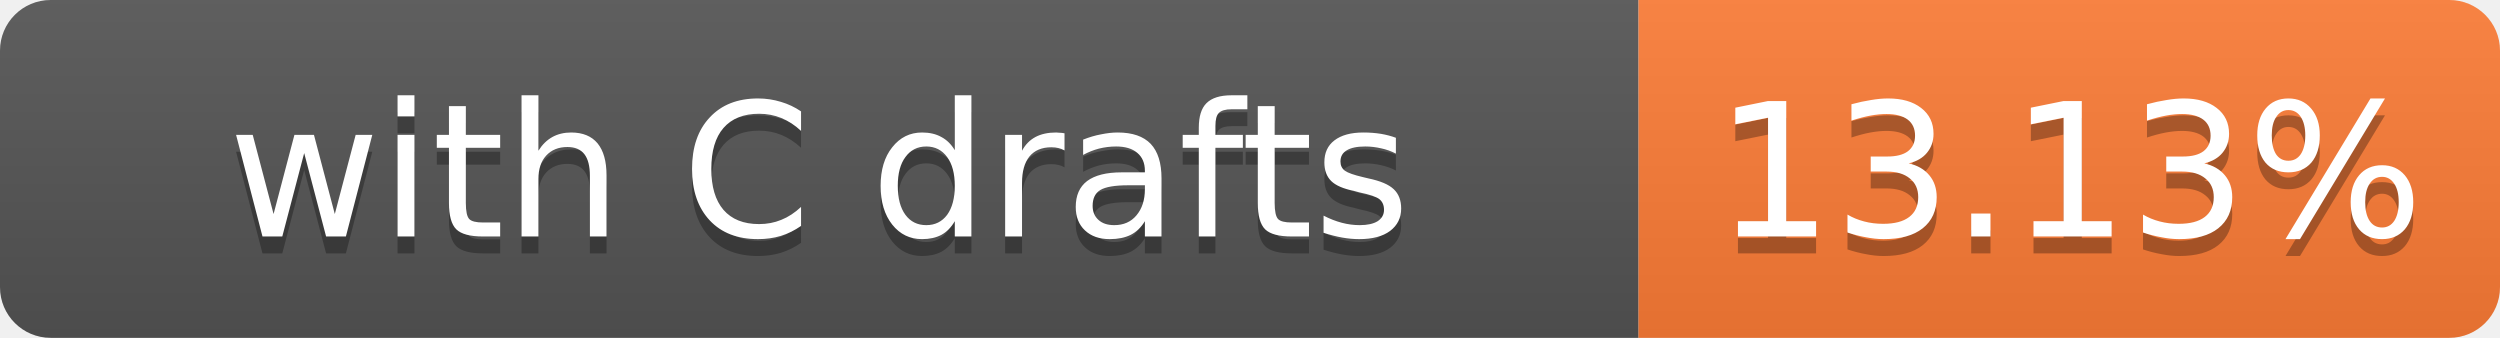
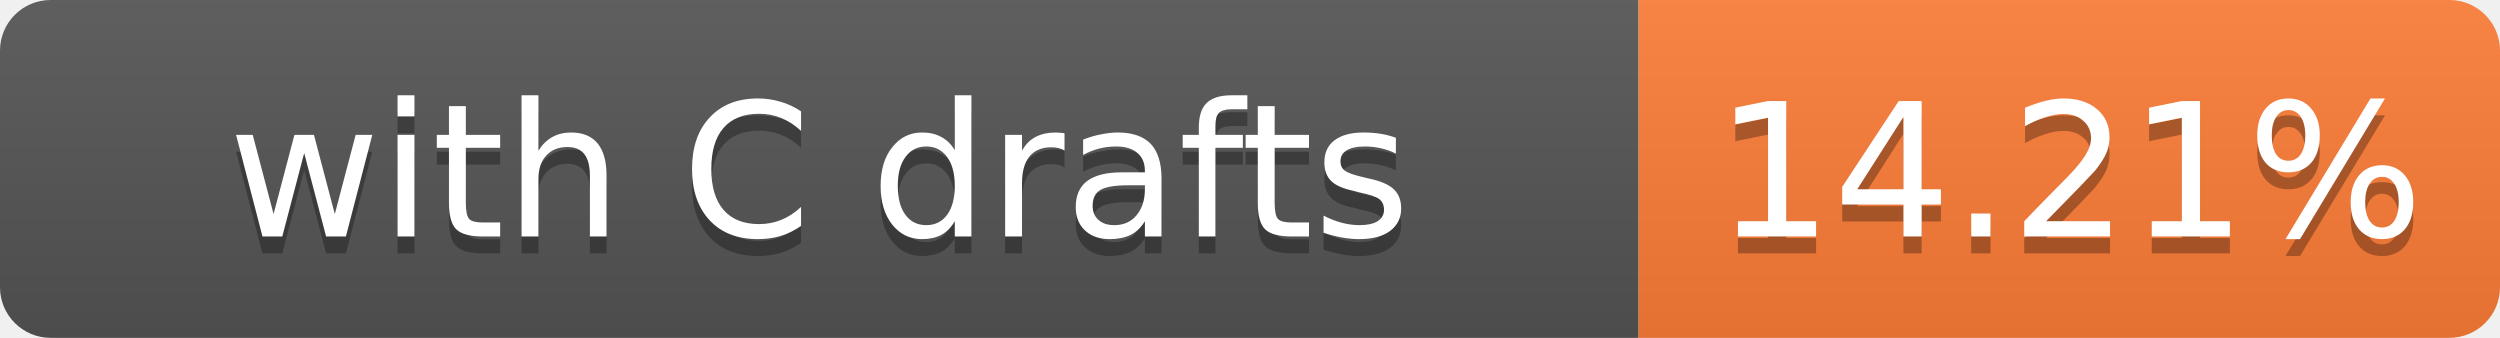
- <svg xmlns="http://www.w3.org/2000/svg" width="148" height="20" role="img" aria-label="with C drafts: 13.13%">
+ <svg xmlns="http://www.w3.org/2000/svg" width="148" height="20" role="img" aria-label="with C drafts: 14.21%">
  <linearGradient id="s" x2="0" y2="100%">
    <stop offset="0" stop-color="#bbb" stop-opacity=".1" />
    <stop offset="1" stop-opacity=".1" />
  </linearGradient>
  <clipPath id="r">
    <rect width="148" height="20" rx="3" fill="#fff" />
  </clipPath>
  <g clip-path="url(#r)">
    <rect width="97" height="20" fill="#555" />
    <rect x="97" width="51" height="20" fill="#fe7d37" />
    <rect width="148" height="20" fill="url(#s)" />
  </g>
  <g fill="#fff" text-anchor="middle" font-family="Verdana,Geneva,DejaVu Sans,sans-serif" font-size="11">
    <text x="48.5" y="15" fill="#010101" fill-opacity=".3">with C drafts</text>
    <text x="48.5" y="14">with C drafts</text>
-     <text x="122.5" y="15" fill="#010101" fill-opacity=".3">13.13%</text>
-     <text x="122.5" y="14">13.13%</text>
+     <text x="122.5" y="15" fill="#010101" fill-opacity=".3">14.21%</text>
+     <text x="122.5" y="14">14.21%</text>
  </g>
</svg>
